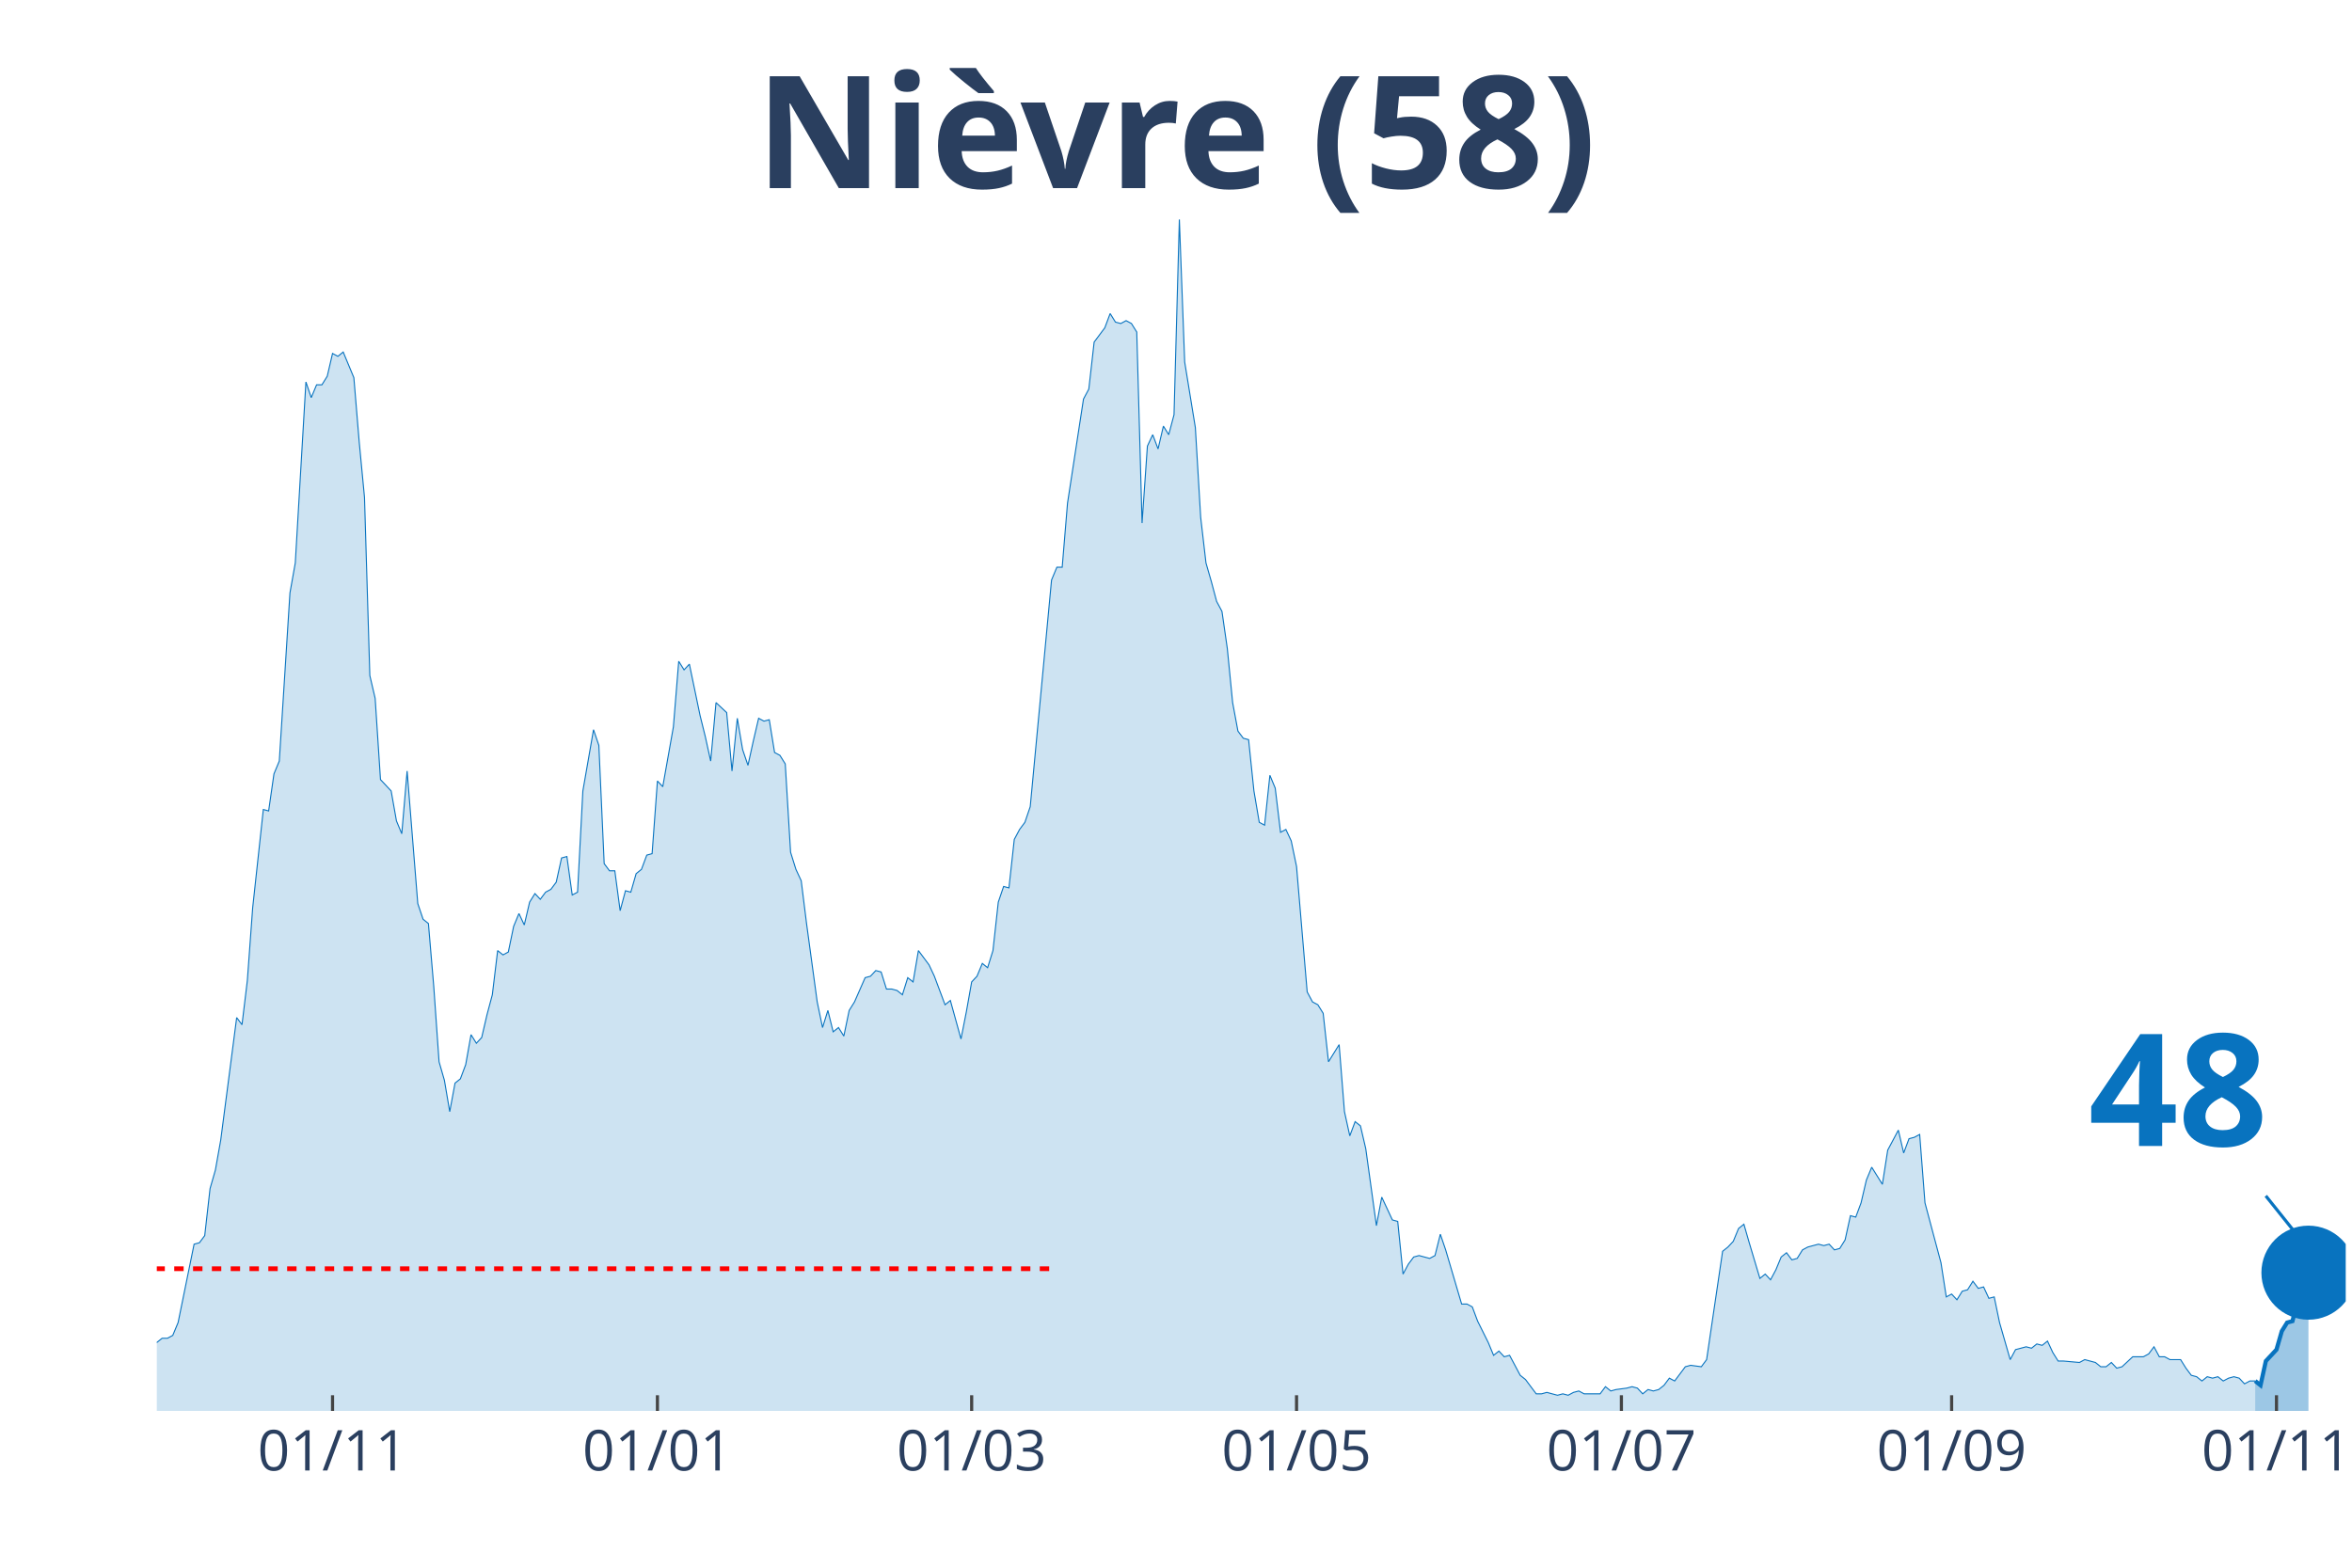
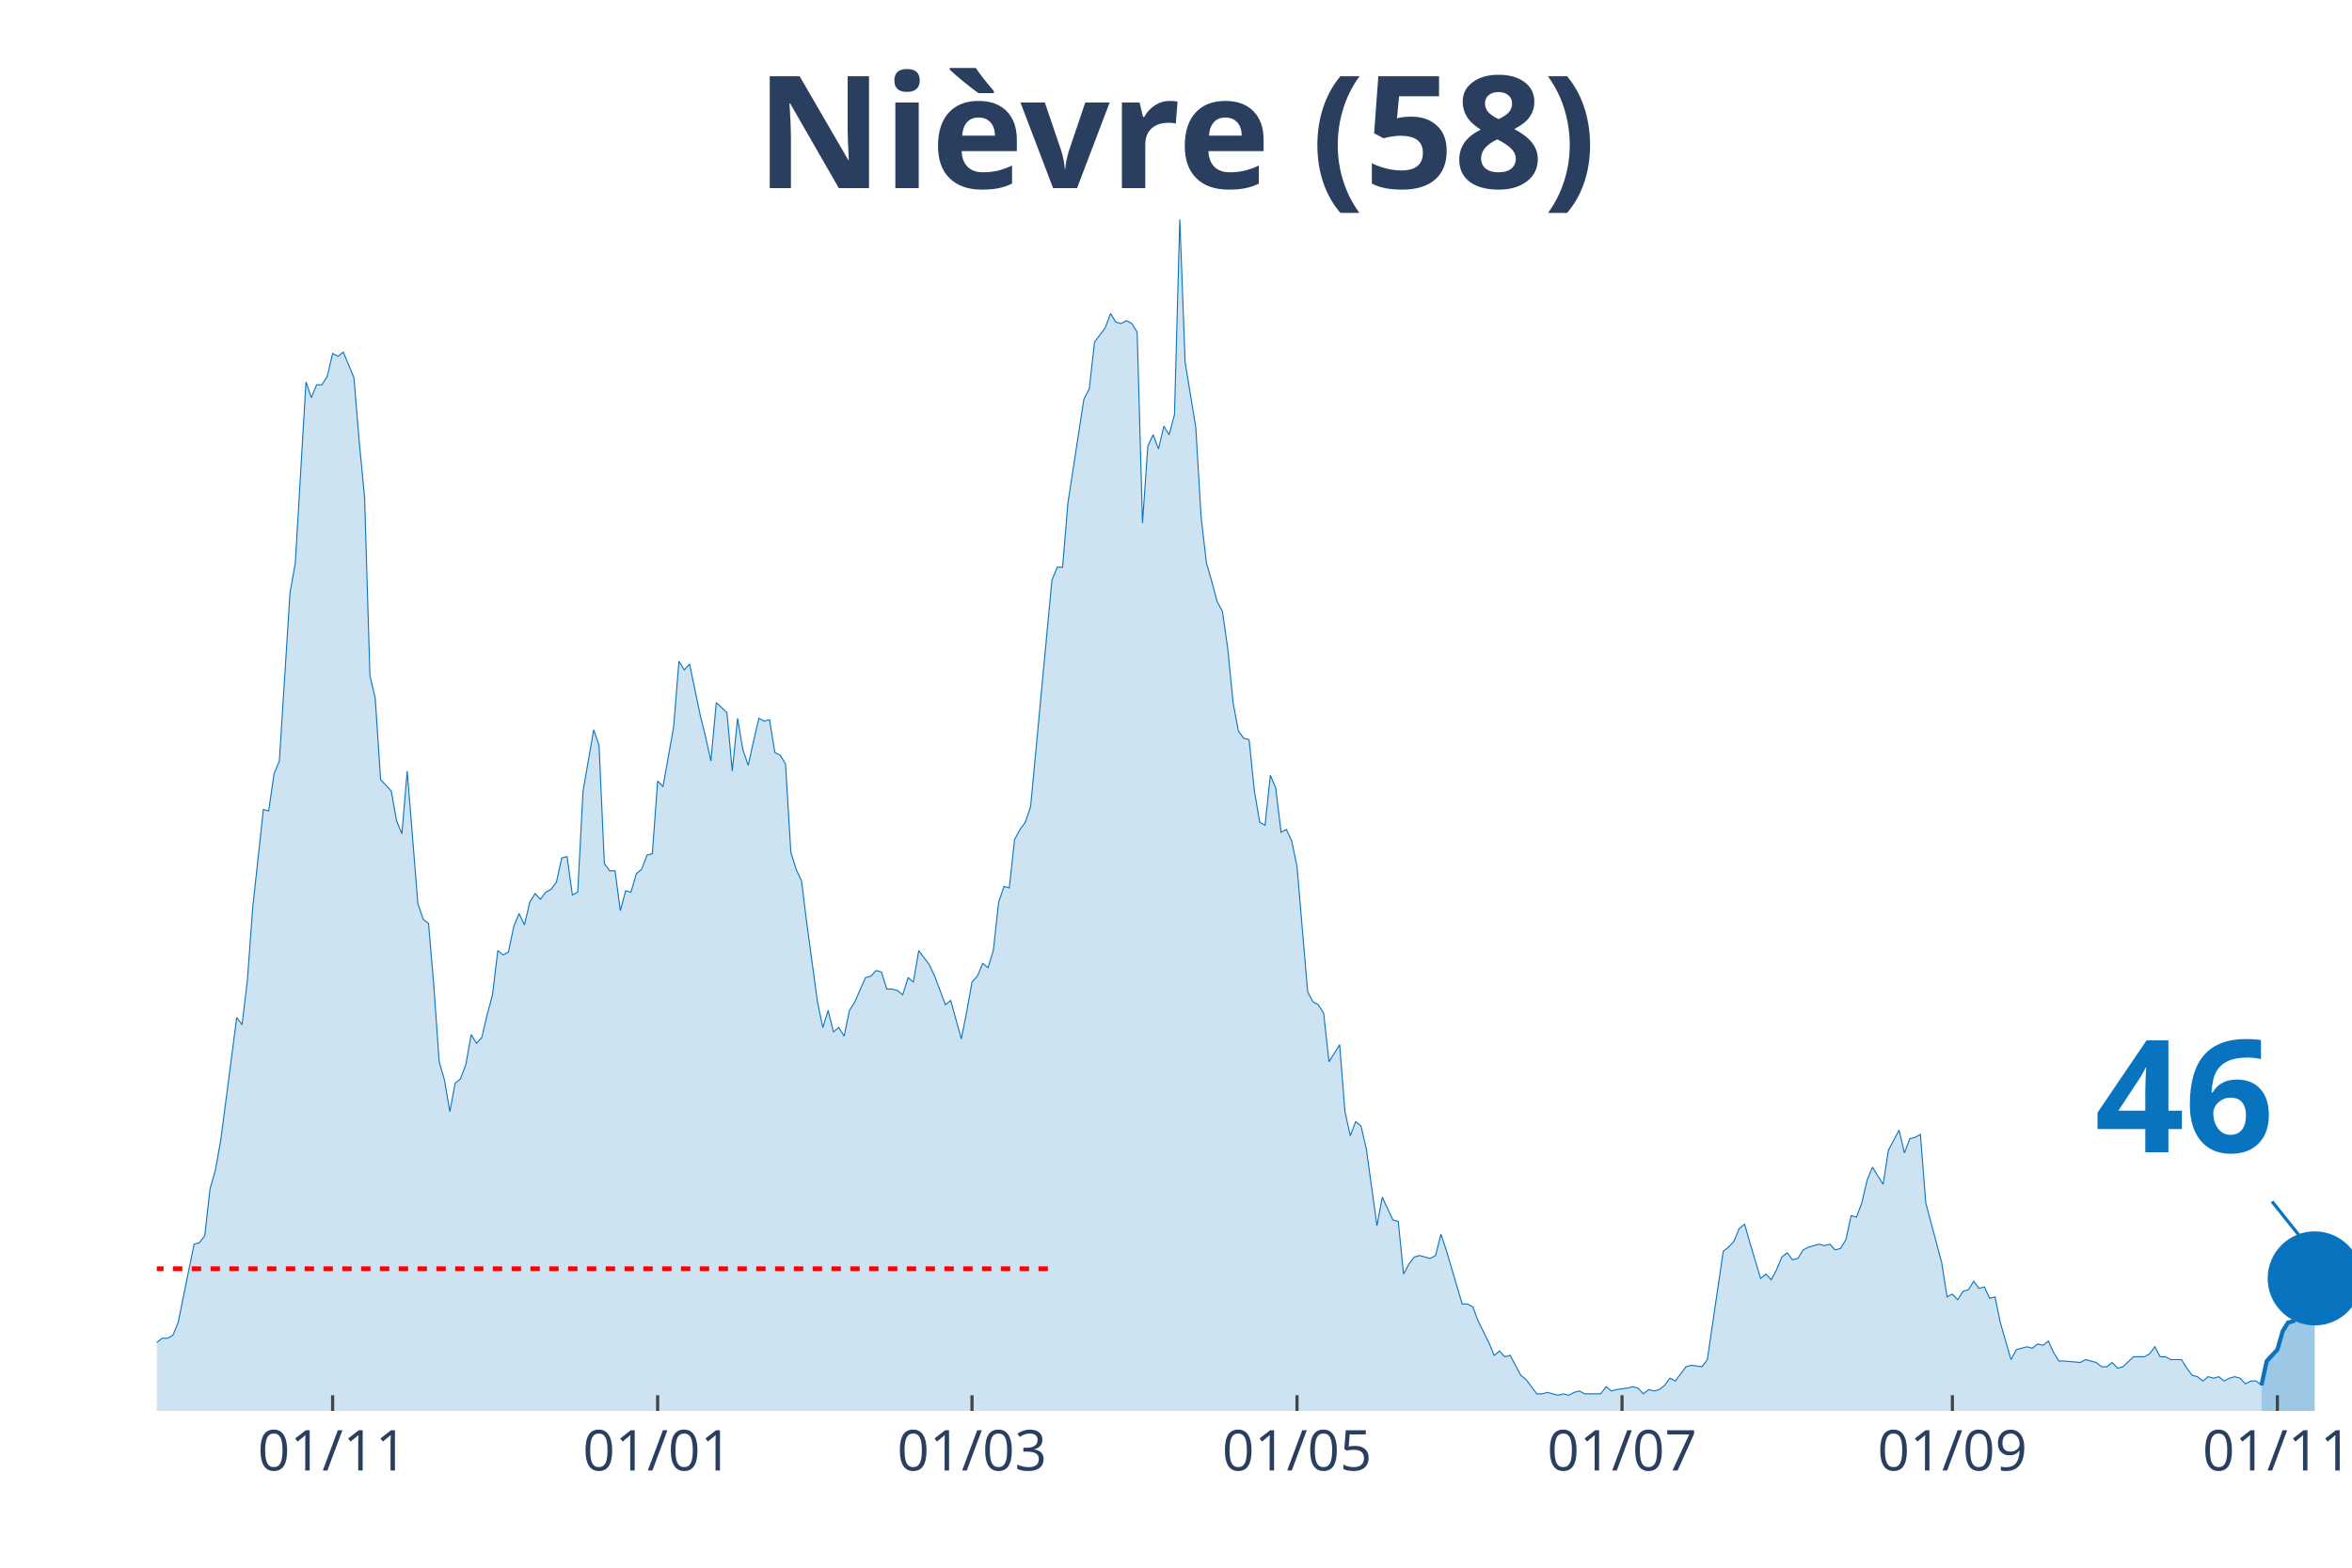
<svg xmlns="http://www.w3.org/2000/svg" class="main-svg" width="1125" height="750" style="" viewBox="0 0 750 500">
  <rect x="0" y="0" width="750" height="500" style="fill: rgb(0, 0, 0); fill-opacity: 0;" />
-   <defs id="defs-bf24ea">
+   <defs id="defs-b0c5c2">
    <g class="clips">
-       <clipPath id="clipbf24eaxyplot" class="plotclip">
-         <rect width="698" height="380" />
+       <clipPath id="clipb0c5c2xyplot" class="plotclip">
+         <rect width="700" height="380" />
      </clipPath>
-       <clipPath class="axesclip" id="clipbf24eax">
-         <rect x="50" y="0" width="698" height="500" />
+       <clipPath class="axesclip" id="clipb0c5c2x">
+         <rect x="50" y="0" width="700" height="500" />
      </clipPath>
-       <clipPath class="axesclip" id="clipbf24eay">
+       <clipPath class="axesclip" id="clipb0c5c2y">
        <rect x="0" y="70" width="750" height="380" />
      </clipPath>
-       <clipPath class="axesclip" id="clipbf24eaxy">
-         <rect x="50" y="70" width="698" height="380" />
+       <clipPath class="axesclip" id="clipb0c5c2xy">
+         <rect x="50" y="70" width="700" height="380" />
      </clipPath>
    </g>
    <g class="gradients" />
  </defs>
  <g class="bglayer">
-     <rect class="bg" x="50" y="70" width="698" height="380" style="fill: rgb(0, 0, 0); fill-opacity: 0; stroke-width: 0;" />
+     <rect class="bg" x="50" y="70" width="700" height="380" style="fill: rgb(0, 0, 0); fill-opacity: 0; stroke-width: 0;" />
  </g>
  <g class="layer-below">
    <g class="imagelayer" />
    <g class="shapelayer" />
  </g>
  <g class="cartesianlayer">
    <g class="subplot xy">
      <g class="layer-subplot">
        <g class="shapelayer" />
        <g class="imagelayer" />
      </g>
      <g class="gridlayer">
        <g class="x">
-           <path class="xgrid crisp" transform="translate(106.04,0)" d="M0,70v380" style="stroke: rgb(255, 255, 255); stroke-opacity: 1; stroke-width: 1px;" />
-           <path class="xgrid crisp" transform="translate(209.64,0)" d="M0,70v380" style="stroke: rgb(255, 255, 255); stroke-opacity: 1; stroke-width: 1px;" />
-           <path class="xgrid crisp" transform="translate(309.84,0)" d="M0,70v380" style="stroke: rgb(255, 255, 255); stroke-opacity: 1; stroke-width: 1px;" />
-           <path class="xgrid crisp" transform="translate(413.44,0)" d="M0,70v380" style="stroke: rgb(255, 255, 255); stroke-opacity: 1; stroke-width: 1px;" />
-           <path class="xgrid crisp" transform="translate(517.03,0)" d="M0,70v380" style="stroke: rgb(255, 255, 255); stroke-opacity: 1; stroke-width: 1px;" />
-           <path class="xgrid crisp" transform="translate(622.33,0)" d="M0,70v380" style="stroke: rgb(255, 255, 255); stroke-opacity: 1; stroke-width: 1px;" />
-           <path class="xgrid crisp" transform="translate(725.92,0)" d="M0,70v380" style="stroke: rgb(255, 255, 255); stroke-opacity: 1; stroke-width: 1px;" />
+           <path class="xgrid crisp" transform="translate(106.07,0)" d="M0,70v380" style="stroke: rgb(255, 255, 255); stroke-opacity: 1; stroke-width: 1px;" />
+           <path class="xgrid crisp" transform="translate(209.71,0)" d="M0,70v380" style="stroke: rgb(255, 255, 255); stroke-opacity: 1; stroke-width: 1px;" />
+           <path class="xgrid crisp" transform="translate(309.95,0)" d="M0,70v380" style="stroke: rgb(255, 255, 255); stroke-opacity: 1; stroke-width: 1px;" />
+           <path class="xgrid crisp" transform="translate(413.59,0)" d="M0,70v380" style="stroke: rgb(255, 255, 255); stroke-opacity: 1; stroke-width: 1px;" />
+           <path class="xgrid crisp" transform="translate(517.23,0)" d="M0,70v380" style="stroke: rgb(255, 255, 255); stroke-opacity: 1; stroke-width: 1px;" />
+           <path class="xgrid crisp" transform="translate(622.57,0)" d="M0,70v380" style="stroke: rgb(255, 255, 255); stroke-opacity: 1; stroke-width: 1px;" />
+           <path class="xgrid crisp" transform="translate(726.21,0)" d="M0,70v380" style="stroke: rgb(255, 255, 255); stroke-opacity: 1; stroke-width: 1px;" />
        </g>
        <g class="y" />
      </g>
      <g class="zerolinelayer" />
      <path class="xlines-below" />
      <path class="ylines-below" />
      <g class="overlines-below" />
      <g class="xaxislayer-below" />
      <g class="yaxislayer-below" />
      <g class="overaxes-below" />
-       <g class="plot" transform="translate(50, 70)" clip-path="url('#clipbf24eaxyplot')">
+       <g class="plot" transform="translate(50, 70)" clip-path="url('#clipb0c5c2xyplot')">
        <g class="scatterlayer mlayer">
-           <g class="trace scatter trace6a43df" style="stroke-miterlimit: 2;">
+           <g class="trace scatter traced08d77" style="stroke-miterlimit: 2;">
            <g class="fills">
              <g>
-                 <path class="js-fill" d="M669.13,380L-230.97,380L-230.97,365.91L-227.57,365L-225.87,378.18L-212.29,377.27L-210.59,377.27L-195.3,379.55L-193.61,378.64L-180.02,380L-178.32,379.55L-159.64,378.18L-157.94,374.55L-154.55,374.55L-152.85,371.36L-147.75,372.27L-146.05,375L-142.66,374.09L-140.96,377.27L-120.58,378.18L-118.88,379.09L-108.69,378.18L-106.99,378.18L-100.2,378.64L-98.5,378.18L-95.1,377.27L-93.41,376.36L-90.01,377.27L-88.31,375.45L-84.91,375.45L-83.22,375.91L-79.82,375.45L-78.12,374.09L-76.42,375L-74.73,374.09L-71.33,370.91L-69.63,371.82L-67.93,372.27L-66.23,369.09L-64.54,367.73L-62.84,368.64L-59.44,363.18L-57.74,360.45L-56.04,359.55L-54.35,360.91L-50.95,358.64L-49.25,354.55L-44.16,358.18L-42.46,355L-39.06,353.64L-37.36,356.82L-35.66,356.36L-33.97,347.73L-32.27,347.27L-30.57,344.55L-28.87,342.27L-27.17,325.91L-25.47,321.36L-23.78,320.45L-22.08,327.27L-20.38,328.18L-18.68,326.82L-16.98,328.64L-15.28,339.55L-13.59,344.09L-11.89,343.18L-10.19,345.45L-8.49,345L-6.79,350.45L-5.09,350.45L-3.4,354.09L-1.7,355.45L0,358.18L1.7,356.82L3.4,356.82L5.09,355.91L6.79,351.82L11.89,326.82L13.59,326.36L15.28,324.09L16.98,309.09L18.68,303.18L20.38,293.64L25.47,254.55L27.17,256.82L28.87,242.73L30.57,219.55L33.97,188.18L35.66,188.64L37.36,176.82L39.06,172.73L42.46,119.09L44.16,109.55L47.55,51.82L49.25,56.82L50.95,52.73L52.65,52.73L54.35,50L56.04,42.73L57.74,43.64L59.44,42.27L62.84,50.45L64.54,70.91L66.23,88.64L67.93,145.45L69.63,152.73L71.33,178.64L74.73,182.27L76.42,191.82L78.12,195.91L79.82,175.91L83.22,218.18L84.91,223.18L86.61,224.55L88.31,244.55L90.01,268.64L91.71,274.55L93.41,284.55L95.1,275.45L96.8,274.09L98.5,269.55L100.2,260L101.9,262.73L103.6,260.91L105.29,253.64L106.99,247.27L108.69,233.18L110.39,234.55L112.09,233.64L113.79,225.45L115.48,221.36L117.18,225L118.88,217.73L120.58,215L122.28,216.82L123.98,214.55L125.67,213.64L127.37,211.36L129.07,203.64L130.77,203.18L132.47,215.45L134.17,214.55L135.86,182.27L139.26,162.73L140.96,167.73L142.66,205.45L144.36,207.73L146.05,207.73L147.75,220.45L149.45,214.09L151.15,214.55L152.85,208.64L154.55,207.27L156.24,202.73L157.94,202.27L159.64,179.09L161.34,180.91L164.73,161.82L166.43,140.91L168.13,143.64L169.83,141.82L173.23,158.18L174.92,165L176.62,172.73L178.32,154.09L181.72,157.27L183.42,175.91L185.11,159.09L186.81,169.09L188.51,174.09L190.21,166.36L191.91,159.09L193.61,160L195.3,159.55L197,170L198.7,170.91L200.4,173.64L202.1,201.82L203.8,207.27L205.49,210.91L207.19,224.55L210.59,249.55L212.29,257.73L213.99,252.27L215.68,259.09L217.38,257.73L219.08,260.45L220.78,252.27L222.48,249.55L225.87,241.82L227.57,241.36L229.27,239.55L230.97,240L232.67,245.45L234.36,245.45L236.06,245.91L237.76,247.27L239.46,241.82L241.16,243.18L242.86,233.18L244.55,235.45L246.25,237.73L247.95,241.36L251.35,250.45L253.05,249.09L256.44,261.36L258.14,252.73L259.84,243.18L261.54,241.36L263.24,237.27L264.93,238.64L266.63,233.18L268.33,217.73L270.03,212.73L271.73,213.18L273.43,197.73L275.12,194.55L276.82,192.27L278.52,187.27L285.31,115L287.01,110.91L288.71,110.91L290.41,90.45L295.5,57.27L297.2,54.09L298.9,39.09L300.6,36.82L302.3,34.55L304,30L305.69,32.73L307.39,33.18L309.09,32.27L310.79,33.18L312.49,35.91L314.18,96.82L315.88,72.27L317.58,68.64L319.28,73.18L320.98,65.91L322.68,68.64L324.37,62.27L326.07,0L327.77,45.45L331.17,66.36L332.87,95L334.56,109.55L336.26,115.45L337.96,121.82L339.66,125L341.36,136.82L343.06,154.09L344.75,163.18L346.45,165.45L348.15,165.91L349.85,182.27L351.55,192.27L353.25,193.18L354.94,177.27L356.64,181.36L358.34,195.45L360.04,194.55L361.74,198.18L363.44,206.36L366.83,246.36L368.53,249.55L370.23,250.45L371.93,253.18L373.63,268.64L375.32,265.91L377.02,263.18L378.72,284.55L380.42,292.27L382.12,287.73L383.82,289.09L385.51,296.36L388.91,320.91L390.61,311.82L394,319.09L395.7,319.55L397.4,336.36L399.1,333.18L400.8,330.91L402.5,330.45L405.89,331.36L407.59,330.45L409.29,323.64L410.99,328.64L416.08,345.91L417.78,345.91L419.48,346.82L421.18,351.36L424.57,358.18L426.27,362.27L427.97,360.91L429.67,362.73L431.37,362.27L433.07,365.45L434.76,368.64L436.46,370L439.86,374.55L441.56,374.55L443.26,374.09L444.95,374.55L446.65,375L448.35,374.55L450.05,375L451.75,374.09L453.45,373.64L455.14,374.55L460.24,374.55L461.94,372.27L463.64,373.64L465.33,373.18L468.73,372.73L470.43,372.27L472.13,372.73L473.82,374.55L475.52,373.18L477.22,373.64L478.92,373.18L480.62,371.82L482.32,369.55L484.01,370.45L487.41,365.91L489.11,365.45L492.51,365.91L494.2,363.64L499.3,329.09L501,327.73L502.7,325.91L504.39,321.82L506.09,320.45L507.79,326.36L511.19,337.73L512.89,336.36L514.58,338.18L516.28,335L517.98,330.91L519.68,329.55L521.38,331.82L523.08,331.36L524.77,328.64L526.47,327.73L529.87,326.82L531.57,327.27L533.27,326.82L534.96,328.64L536.66,328.18L538.36,325.45L540.06,317.73L541.76,318.18L543.45,313.64L545.15,306.36L546.85,302.27L548.55,305L550.25,307.73L551.95,296.82L555.34,290.45L557.04,297.73L558.74,293.18L560.44,292.73L562.14,291.82L563.83,313.64L568.93,332.73L570.63,343.64L572.33,342.73L574.02,344.55L575.72,341.82L577.42,341.36L579.12,338.64L580.82,340.91L582.52,340.45L584.21,344.09L585.91,343.64L587.61,351.82L591.01,363.64L592.71,360.45L596.1,359.55L597.8,360L599.5,358.64L601.2,359.09L602.9,357.73L604.59,361.36L606.29,364.09L607.99,364.09L613.09,364.55L614.78,363.64L618.18,364.55L619.88,365.91L621.58,365.91L623.27,364.55L624.97,366.36L626.67,365.91L630.07,362.73L631.77,362.73L633.46,362.73L635.16,361.82L636.86,359.55L638.56,362.73L640.26,362.73L641.96,363.64L645.35,363.64L647.05,366.36L648.75,368.64L650.45,369.09L652.15,370.45L653.84,369.09L655.54,369.55L657.24,369.09L658.94,370.45L660.64,369.55L662.34,369.09L664.03,369.55L665.73,371.36L667.43,370.45L669.13,370.45" style="fill: rgb(8, 115, 191); fill-opacity: 0.2; stroke-width: 0;" />
+                 <path class="js-fill" d="M671.12,380L-231.07,380L-231.07,365.91L-227.67,365L-225.97,378.18L-212.38,377.27L-210.68,377.27L-195.39,379.55L-193.69,378.64L-180.1,380L-178.4,379.55L-159.71,378.18L-158.01,374.55L-154.61,374.55L-152.91,371.36L-147.82,372.27L-146.12,375L-142.72,374.09L-141.02,377.27L-120.63,378.18L-118.93,379.09L-108.74,378.18L-107.04,378.18L-100.24,378.64L-98.54,378.18L-95.15,377.27L-93.45,376.36L-90.05,377.27L-88.35,375.45L-84.95,375.45L-83.25,375.91L-79.85,375.45L-78.16,374.09L-76.46,375L-74.76,374.09L-71.36,370.91L-69.66,371.82L-67.96,372.27L-66.26,369.09L-64.56,367.73L-62.86,368.64L-59.47,363.18L-57.77,360.45L-56.07,359.55L-54.37,360.91L-50.97,358.64L-49.27,354.55L-44.17,358.18L-42.48,355L-39.08,353.64L-37.38,356.82L-35.68,356.36L-33.98,347.73L-32.28,347.27L-30.58,344.55L-28.88,342.27L-27.18,325.91L-25.49,321.36L-23.79,320.45L-22.09,327.27L-20.39,328.18L-18.69,326.82L-16.99,328.64L-15.29,339.55L-13.59,344.09L-11.89,343.18L-10.19,345.45L-8.5,345L-6.8,350.45L-5.1,350.45L-3.4,354.09L-1.7,355.45L0,358.18L1.7,356.82L3.4,356.82L5.1,355.91L6.8,351.82L11.89,326.82L13.59,326.36L15.29,324.09L16.99,309.09L18.69,303.18L20.39,293.64L25.49,254.55L27.18,256.82L28.88,242.73L30.58,219.55L33.98,188.18L35.68,188.64L37.38,176.82L39.08,172.73L42.48,119.09L44.17,109.55L47.57,51.82L49.27,56.82L50.97,52.73L52.67,52.73L54.37,50L56.07,42.73L57.77,43.64L59.47,42.27L62.86,50.45L64.56,70.91L66.26,88.64L67.96,145.45L69.66,152.73L71.36,178.64L74.76,182.27L76.46,191.82L78.16,195.91L79.85,175.91L83.25,218.18L84.95,223.18L86.65,224.55L88.35,244.55L90.05,268.64L91.75,274.55L93.45,284.55L95.15,275.45L96.84,274.09L98.54,269.55L100.24,260L101.94,262.73L103.64,260.91L105.34,253.64L107.04,247.27L108.74,233.18L110.44,234.55L112.14,233.64L113.83,225.45L115.53,221.36L117.23,225L118.93,217.73L120.63,215L122.33,216.82L124.03,214.55L125.73,213.64L127.43,211.36L129.13,203.64L130.83,203.18L132.52,215.45L134.22,214.55L135.92,182.27L139.32,162.73L141.02,167.73L142.72,205.45L144.42,207.73L146.12,207.73L147.82,220.45L149.51,214.09L151.21,214.55L152.91,208.64L154.61,207.27L156.31,202.73L158.01,202.27L159.71,179.09L161.41,180.91L164.81,161.82L166.5,140.91L168.2,143.64L169.9,141.82L173.3,158.18L175,165L176.7,172.73L178.4,154.09L181.8,157.27L183.5,175.91L185.19,159.09L186.89,169.09L188.59,174.09L190.29,166.36L191.99,159.09L193.69,160L195.39,159.55L197.09,170L198.79,170.91L200.49,173.64L202.18,201.82L203.88,207.27L205.58,210.91L207.28,224.55L210.68,249.55L212.38,257.73L214.08,252.27L215.78,259.09L217.48,257.73L219.17,260.45L220.87,252.27L222.57,249.55L225.97,241.82L227.67,241.36L229.37,239.55L231.07,240L232.77,245.45L234.47,245.45L236.17,245.91L237.86,247.27L239.56,241.82L241.26,243.18L242.96,233.18L244.66,235.45L246.36,237.73L248.06,241.36L251.46,250.45L253.16,249.09L256.55,261.36L258.25,252.73L259.95,243.18L261.65,241.36L263.35,237.27L265.05,238.64L266.75,233.18L268.45,217.73L270.15,212.73L271.84,213.18L273.54,197.73L275.24,194.55L276.94,192.27L278.64,187.27L285.44,115L287.14,110.91L288.83,110.91L290.53,90.45L295.63,57.27L297.33,54.09L299.03,39.09L300.73,36.82L302.43,34.55L304.13,30L305.83,32.73L307.52,33.18L309.22,32.27L310.92,33.18L312.62,35.91L314.32,96.82L316.02,72.27L317.72,68.64L319.42,73.18L321.12,65.91L322.82,68.64L324.51,62.27L326.21,0L327.91,45.45L331.31,66.36L333.01,95L334.71,109.55L336.41,115.45L338.11,121.82L339.81,125L341.5,136.82L343.2,154.09L344.9,163.18L346.6,165.45L348.3,165.91L350,182.27L351.7,192.27L353.4,193.18L355.1,177.27L356.8,181.36L358.5,195.45L360.19,194.55L361.89,198.18L363.59,206.36L366.99,246.36L368.69,249.55L370.39,250.45L372.09,253.18L373.79,268.64L375.49,265.91L377.18,263.18L378.88,284.55L380.58,292.27L382.28,287.73L383.98,289.09L385.68,296.36L389.08,320.91L390.78,311.82L394.17,319.09L395.87,319.55L397.57,336.36L399.27,333.18L400.97,330.91L402.67,330.45L406.07,331.36L407.77,330.45L409.47,323.64L411.17,328.64L416.26,345.91L417.96,345.91L419.66,346.82L421.36,351.36L424.76,358.18L426.46,362.27L428.16,360.91L429.85,362.73L431.55,362.27L433.25,365.45L434.95,368.64L436.65,370L440.05,374.55L441.75,374.55L443.45,374.09L445.15,374.55L446.84,375L448.54,374.55L450.24,375L451.94,374.09L453.64,373.64L455.34,374.55L460.44,374.55L462.14,372.27L463.83,373.64L465.53,373.18L468.93,372.73L470.63,372.27L472.33,372.73L474.03,374.55L475.73,373.18L477.43,373.64L479.13,373.18L480.83,371.82L482.52,369.55L484.22,370.45L487.62,365.91L489.32,365.45L492.72,365.91L494.42,363.64L499.51,329.09L501.21,327.73L502.91,325.91L504.61,321.82L506.31,320.45L508.01,326.36L511.41,337.73L513.11,336.36L514.81,338.18L516.5,335L518.2,330.91L519.9,329.55L521.6,331.82L523.3,331.36L525,328.64L526.7,327.73L530.1,326.82L531.8,327.27L533.5,326.82L535.19,328.64L536.89,328.18L538.59,325.45L540.29,317.73L541.99,318.18L543.69,313.64L545.39,306.36L547.09,302.27L548.79,305L550.49,307.73L552.18,296.82L555.58,290.45L557.28,297.73L558.98,293.18L560.68,292.73L562.38,291.82L564.08,313.64L569.17,332.73L570.87,343.64L572.57,342.73L574.27,344.55L575.97,341.82L577.67,341.36L579.37,338.64L581.07,340.91L582.77,340.45L584.47,344.09L586.17,343.64L587.86,351.82L591.26,363.64L592.96,360.45L596.36,359.55L598.06,360L599.76,358.64L601.46,359.09L603.16,357.73L604.85,361.36L606.55,364.09L608.25,364.09L613.35,364.55L615.05,363.64L618.45,364.55L620.15,365.91L621.84,365.91L623.54,364.55L625.24,366.36L626.94,365.91L630.34,362.73L632.04,362.73L633.74,362.73L635.44,361.82L637.14,359.55L638.83,362.73L640.53,362.73L642.23,363.64L645.63,363.64L647.33,366.36L649.03,368.64L650.73,369.09L652.43,370.45L654.13,369.09L655.83,369.55L657.52,369.09L659.22,370.45L660.92,369.55L662.62,369.09L664.32,369.55L666.02,371.36L667.72,370.45L669.42,370.45L671.12,371.82" style="fill: rgb(8, 115, 191); fill-opacity: 0.2; stroke-width: 0;" />
              </g>
            </g>
            <g class="errorbars" />
            <g class="lines">
-               <path class="js-line" d="M-230.97,365.91L-227.57,365L-225.87,378.18L-212.29,377.27L-210.59,377.27L-195.3,379.55L-193.61,378.64L-180.02,380L-178.32,379.55L-159.64,378.18L-157.94,374.55L-154.55,374.55L-152.85,371.36L-147.75,372.27L-146.05,375L-142.66,374.09L-140.96,377.27L-120.58,378.18L-118.88,379.09L-108.69,378.18L-106.99,378.18L-100.2,378.64L-98.5,378.18L-95.1,377.27L-93.41,376.36L-90.01,377.27L-88.31,375.45L-84.91,375.45L-83.22,375.91L-79.82,375.45L-78.12,374.09L-76.42,375L-74.73,374.09L-71.33,370.91L-69.63,371.82L-67.93,372.27L-66.23,369.09L-64.54,367.73L-62.84,368.64L-59.44,363.18L-57.74,360.45L-56.04,359.55L-54.35,360.91L-50.95,358.64L-49.25,354.55L-44.16,358.18L-42.46,355L-39.06,353.64L-37.36,356.82L-35.66,356.36L-33.97,347.73L-32.27,347.27L-30.57,344.55L-28.87,342.27L-27.17,325.91L-25.47,321.36L-23.78,320.45L-22.08,327.27L-20.38,328.18L-18.68,326.82L-16.98,328.64L-15.28,339.55L-13.59,344.09L-11.89,343.18L-10.19,345.45L-8.49,345L-6.79,350.45L-5.09,350.45L-3.4,354.09L-1.7,355.45L0,358.18L1.7,356.82L3.4,356.82L5.09,355.91L6.79,351.82L11.89,326.82L13.59,326.36L15.28,324.09L16.98,309.09L18.68,303.18L20.38,293.64L25.47,254.55L27.17,256.82L28.87,242.73L30.57,219.55L33.97,188.18L35.66,188.64L37.36,176.82L39.06,172.73L42.46,119.09L44.16,109.55L47.55,51.82L49.25,56.82L50.95,52.73L52.65,52.73L54.35,50L56.04,42.73L57.74,43.64L59.44,42.27L62.84,50.45L64.54,70.91L66.23,88.64L67.93,145.45L69.63,152.73L71.33,178.64L74.73,182.27L76.42,191.82L78.12,195.91L79.82,175.91L83.22,218.18L84.91,223.18L86.61,224.55L88.31,244.55L90.01,268.64L91.71,274.55L93.41,284.55L95.1,275.45L96.8,274.09L98.5,269.55L100.2,260L101.9,262.73L103.6,260.91L105.29,253.64L106.99,247.27L108.69,233.18L110.39,234.55L112.09,233.64L113.79,225.45L115.48,221.36L117.18,225L118.88,217.73L120.58,215L122.28,216.82L123.98,214.55L125.67,213.64L127.37,211.36L129.07,203.64L130.77,203.18L132.47,215.45L134.17,214.55L135.86,182.27L139.26,162.73L140.96,167.73L142.66,205.45L144.36,207.73L146.05,207.73L147.75,220.45L149.45,214.09L151.15,214.55L152.85,208.64L154.55,207.27L156.24,202.73L157.94,202.27L159.64,179.09L161.34,180.91L164.73,161.82L166.43,140.91L168.13,143.64L169.83,141.82L173.23,158.18L174.92,165L176.62,172.73L178.32,154.09L181.72,157.27L183.42,175.91L185.11,159.09L186.81,169.09L188.51,174.09L190.21,166.36L191.91,159.09L193.61,160L195.3,159.55L197,170L198.7,170.91L200.4,173.64L202.1,201.82L203.8,207.27L205.49,210.91L207.19,224.55L210.59,249.55L212.29,257.73L213.99,252.27L215.68,259.09L217.38,257.73L219.08,260.45L220.78,252.27L222.48,249.55L225.87,241.82L227.57,241.36L229.27,239.55L230.97,240L232.67,245.45L234.36,245.45L236.06,245.91L237.76,247.27L239.46,241.82L241.16,243.18L242.86,233.18L244.55,235.45L246.25,237.73L247.95,241.36L251.35,250.45L253.05,249.09L256.44,261.36L258.14,252.73L259.84,243.18L261.54,241.36L263.24,237.27L264.93,238.64L266.63,233.18L268.33,217.73L270.03,212.73L271.73,213.18L273.43,197.73L275.12,194.55L276.82,192.27L278.52,187.27L285.31,115L287.01,110.91L288.71,110.91L290.41,90.45L295.5,57.27L297.2,54.09L298.9,39.09L300.6,36.82L302.3,34.55L304,30L305.69,32.73L307.39,33.18L309.09,32.27L310.79,33.18L312.49,35.91L314.18,96.82L315.88,72.27L317.58,68.64L319.28,73.18L320.98,65.91L322.68,68.64L324.37,62.27L326.07,0L327.77,45.45L331.17,66.36L332.87,95L334.56,109.55L336.26,115.45L337.96,121.82L339.66,125L341.36,136.82L343.06,154.09L344.75,163.18L346.45,165.45L348.15,165.91L349.85,182.27L351.55,192.27L353.25,193.18L354.94,177.27L356.64,181.36L358.34,195.45L360.04,194.55L361.74,198.18L363.44,206.36L366.83,246.36L368.53,249.55L370.23,250.45L371.93,253.18L373.63,268.64L375.32,265.91L377.02,263.18L378.72,284.55L380.42,292.27L382.12,287.73L383.82,289.09L385.51,296.36L388.91,320.91L390.61,311.82L394,319.09L395.7,319.55L397.4,336.36L399.1,333.18L400.8,330.91L402.5,330.45L405.89,331.36L407.59,330.45L409.29,323.64L410.99,328.64L416.08,345.91L417.78,345.91L419.48,346.82L421.18,351.36L424.57,358.18L426.27,362.27L427.97,360.91L429.67,362.73L431.37,362.27L433.07,365.45L434.76,368.64L436.46,370L439.86,374.55L441.56,374.55L443.26,374.09L444.95,374.55L446.65,375L448.35,374.55L450.05,375L451.75,374.09L453.45,373.64L455.14,374.55L460.24,374.55L461.94,372.27L463.64,373.64L465.33,373.18L468.73,372.73L470.43,372.27L472.13,372.73L473.82,374.55L475.52,373.18L477.22,373.64L478.92,373.18L480.62,371.82L482.32,369.55L484.01,370.45L487.41,365.91L489.11,365.45L492.51,365.91L494.2,363.64L499.3,329.09L501,327.73L502.7,325.91L504.39,321.82L506.09,320.45L507.79,326.36L511.19,337.73L512.89,336.36L514.58,338.18L516.28,335L517.98,330.91L519.68,329.55L521.38,331.82L523.08,331.36L524.77,328.64L526.47,327.73L529.87,326.82L531.57,327.27L533.27,326.82L534.96,328.64L536.66,328.18L538.36,325.45L540.06,317.73L541.76,318.18L543.45,313.64L545.15,306.36L546.85,302.27L548.55,305L550.25,307.73L551.95,296.82L555.34,290.45L557.04,297.73L558.74,293.18L560.44,292.73L562.14,291.82L563.83,313.64L568.93,332.73L570.63,343.64L572.33,342.73L574.02,344.55L575.72,341.82L577.42,341.36L579.12,338.64L580.82,340.91L582.52,340.45L584.21,344.09L585.91,343.64L587.61,351.82L591.01,363.64L592.71,360.45L596.1,359.55L597.8,360L599.5,358.64L601.2,359.09L602.9,357.73L604.59,361.36L606.29,364.09L607.99,364.09L613.09,364.55L614.78,363.64L618.18,364.55L619.88,365.91L621.58,365.91L623.27,364.55L624.97,366.36L626.67,365.91L630.07,362.73L631.77,362.73L633.46,362.73L635.16,361.82L636.86,359.55L638.56,362.73L640.26,362.73L641.96,363.64L645.35,363.64L647.05,366.36L648.75,368.64L650.45,369.09L652.15,370.45L653.84,369.09L655.54,369.55L657.24,369.09L658.94,370.45L660.64,369.55L662.34,369.09L664.03,369.55L665.73,371.36L667.43,370.45L669.13,370.45" style="vector-effect: non-scaling-stroke; fill: none; stroke: rgb(8, 115, 191); stroke-opacity: 1; stroke-width: 0.5px; opacity: 1;" />
+               <path class="js-line" d="M-231.07,365.91L-227.67,365L-225.97,378.18L-212.38,377.27L-210.68,377.27L-195.39,379.55L-193.69,378.64L-180.1,380L-178.4,379.55L-159.71,378.18L-158.01,374.55L-154.61,374.55L-152.91,371.36L-147.82,372.27L-146.12,375L-142.72,374.09L-141.02,377.27L-120.63,378.18L-118.93,379.09L-108.74,378.18L-107.04,378.18L-100.24,378.64L-98.54,378.18L-95.15,377.27L-93.45,376.36L-90.05,377.27L-88.35,375.45L-84.95,375.45L-83.25,375.91L-79.85,375.45L-78.16,374.09L-76.46,375L-74.76,374.09L-71.36,370.91L-69.66,371.82L-67.96,372.27L-66.26,369.09L-64.56,367.73L-62.86,368.64L-59.47,363.18L-57.77,360.45L-56.07,359.55L-54.37,360.91L-50.97,358.64L-49.27,354.55L-44.17,358.18L-42.48,355L-39.08,353.64L-37.38,356.82L-35.68,356.36L-33.98,347.73L-32.28,347.27L-30.58,344.55L-28.88,342.27L-27.18,325.91L-25.49,321.36L-23.79,320.45L-22.09,327.27L-20.39,328.18L-18.69,326.82L-16.99,328.64L-15.29,339.55L-13.59,344.09L-11.89,343.18L-10.19,345.45L-8.5,345L-6.8,350.45L-5.1,350.45L-3.4,354.09L-1.7,355.45L0,358.18L1.7,356.82L3.4,356.82L5.1,355.91L6.8,351.82L11.89,326.82L13.59,326.36L15.29,324.09L16.99,309.09L18.69,303.18L20.39,293.64L25.49,254.55L27.18,256.82L28.88,242.73L30.58,219.55L33.98,188.18L35.68,188.64L37.38,176.82L39.08,172.73L42.48,119.09L44.17,109.55L47.57,51.82L49.27,56.82L50.97,52.73L52.67,52.73L54.37,50L56.07,42.73L57.77,43.64L59.47,42.27L62.86,50.45L64.56,70.91L66.26,88.64L67.96,145.45L69.66,152.73L71.36,178.64L74.76,182.27L76.46,191.82L78.16,195.91L79.85,175.91L83.25,218.18L84.95,223.18L86.65,224.55L88.35,244.55L90.05,268.64L91.75,274.55L93.45,284.55L95.15,275.45L96.84,274.09L98.54,269.55L100.24,260L101.94,262.73L103.64,260.91L105.34,253.64L107.04,247.27L108.74,233.18L110.44,234.55L112.14,233.64L113.83,225.45L115.53,221.36L117.23,225L118.93,217.73L120.63,215L122.33,216.82L124.03,214.55L125.73,213.64L127.43,211.36L129.13,203.64L130.83,203.18L132.52,215.45L134.22,214.55L135.92,182.27L139.32,162.73L141.02,167.73L142.72,205.45L144.42,207.73L146.12,207.73L147.82,220.45L149.51,214.09L151.21,214.55L152.91,208.64L154.61,207.27L156.31,202.73L158.01,202.27L159.71,179.09L161.41,180.91L164.81,161.82L166.5,140.91L168.2,143.64L169.9,141.82L173.3,158.18L175,165L176.7,172.73L178.4,154.09L181.8,157.27L183.5,175.91L185.19,159.09L186.89,169.09L188.59,174.09L190.29,166.36L191.99,159.09L193.69,160L195.39,159.55L197.09,170L198.79,170.91L200.49,173.64L202.18,201.82L203.88,207.27L205.58,210.91L207.28,224.55L210.68,249.55L212.38,257.73L214.08,252.27L215.78,259.09L217.48,257.73L219.17,260.45L220.87,252.27L222.57,249.55L225.97,241.82L227.67,241.36L229.37,239.55L231.07,240L232.77,245.45L234.47,245.45L236.17,245.91L237.86,247.27L239.56,241.82L241.26,243.18L242.96,233.18L244.66,235.45L246.36,237.73L248.06,241.36L251.46,250.45L253.16,249.09L256.55,261.36L258.25,252.73L259.95,243.18L261.65,241.36L263.35,237.27L265.05,238.64L266.75,233.18L268.45,217.73L270.15,212.73L271.84,213.18L273.54,197.73L275.24,194.55L276.94,192.27L278.64,187.27L285.44,115L287.14,110.91L288.83,110.91L290.53,90.45L295.63,57.27L297.33,54.09L299.03,39.09L300.73,36.82L302.43,34.55L304.13,30L305.83,32.73L307.52,33.18L309.22,32.27L310.92,33.18L312.62,35.91L314.32,96.82L316.02,72.27L317.72,68.64L319.42,73.18L321.12,65.91L322.82,68.64L324.51,62.27L326.21,0L327.91,45.45L331.31,66.36L333.01,95L334.71,109.55L336.41,115.45L338.11,121.82L339.81,125L341.5,136.82L343.2,154.09L344.9,163.18L346.6,165.45L348.3,165.91L350,182.27L351.7,192.27L353.4,193.18L355.1,177.27L356.8,181.36L358.5,195.45L360.19,194.55L361.89,198.18L363.59,206.36L366.99,246.36L368.69,249.55L370.39,250.45L372.09,253.18L373.79,268.64L375.49,265.91L377.18,263.18L378.88,284.55L380.58,292.27L382.28,287.73L383.98,289.09L385.68,296.36L389.08,320.91L390.78,311.82L394.17,319.09L395.87,319.55L397.57,336.36L399.27,333.18L400.97,330.91L402.67,330.45L406.07,331.36L407.77,330.45L409.47,323.64L411.17,328.64L416.26,345.91L417.96,345.91L419.66,346.82L421.36,351.36L424.76,358.18L426.46,362.27L428.16,360.91L429.85,362.73L431.55,362.27L433.25,365.45L434.95,368.64L436.65,370L440.05,374.55L441.75,374.55L443.45,374.09L445.15,374.55L446.84,375L448.54,374.55L450.24,375L451.94,374.09L453.64,373.64L455.34,374.55L460.44,374.55L462.14,372.27L463.83,373.64L465.53,373.18L468.93,372.73L470.63,372.27L472.33,372.73L474.03,374.55L475.73,373.18L477.43,373.64L479.13,373.18L480.83,371.82L482.52,369.55L484.22,370.45L487.62,365.91L489.32,365.45L492.72,365.91L494.42,363.64L499.51,329.09L501.21,327.73L502.91,325.91L504.61,321.82L506.31,320.45L508.01,326.36L511.41,337.73L513.11,336.36L514.81,338.18L516.5,335L518.2,330.91L519.9,329.55L521.6,331.82L523.3,331.36L525,328.64L526.7,327.73L530.1,326.82L531.8,327.27L533.5,326.82L535.19,328.64L536.89,328.18L538.59,325.45L540.29,317.73L541.99,318.18L543.69,313.64L545.39,306.36L547.09,302.27L548.79,305L550.49,307.73L552.18,296.82L555.58,290.45L557.28,297.73L558.98,293.18L560.68,292.73L562.38,291.82L564.08,313.64L569.17,332.73L570.87,343.64L572.57,342.73L574.27,344.55L575.97,341.82L577.67,341.36L579.37,338.64L581.07,340.91L582.77,340.45L584.47,344.09L586.17,343.64L587.86,351.82L591.26,363.64L592.96,360.45L596.36,359.55L598.06,360L599.76,358.64L601.46,359.09L603.16,357.73L604.85,361.36L606.55,364.09L608.25,364.09L613.35,364.55L615.05,363.64L618.45,364.55L620.15,365.91L621.84,365.91L623.54,364.55L625.24,366.36L626.94,365.91L630.34,362.73L632.04,362.73L633.74,362.73L635.44,361.82L637.14,359.55L638.83,362.73L640.53,362.73L642.23,363.64L645.63,363.64L647.33,366.36L649.03,368.64L650.73,369.09L652.43,370.45L654.13,369.09L655.83,369.55L657.52,369.09L659.22,370.45L660.92,369.55L662.62,369.09L664.32,369.55L666.02,371.36L667.72,370.45L669.42,370.45L671.12,371.82" style="vector-effect: non-scaling-stroke; fill: none; stroke: rgb(8, 115, 191); stroke-opacity: 1; stroke-width: 0.5px; opacity: 1;" />
            </g>
            <g class="points" />
            <g class="text" />
          </g>
-           <g class="trace scatter trace5dbff3" style="stroke-miterlimit: 2;">
+           <g class="trace scatter tracebc91a0" style="stroke-miterlimit: 2;">
            <g class="fills">
              <g>
-                 <path class="js-fill" d="M686.11,380L669.13,380L669.13,370.45L670.83,371.82L672.53,364.09L675.92,360.45L677.62,354.55L679.32,351.82L681.02,351.36L682.72,344.55L684.41,343.64L686.11,335.91" style="fill: rgb(8, 115, 191); fill-opacity: 0.4; stroke-width: 0;" />
+                 <path class="js-fill" d="M688.11,380L671.12,380L671.12,371.82L672.82,364.09L674.51,362.27L676.21,360.45L677.91,354.55L679.61,351.82L681.31,351.36L683.01,344.55L684.71,343.64L686.41,335.91L688.11,337.73" style="fill: rgb(8, 115, 191); fill-opacity: 0.4; stroke-width: 0;" />
              </g>
            </g>
            <g class="errorbars" />
            <g class="lines">
-               <path class="js-line" d="M669.13,370.45L670.83,371.82L672.53,364.09L675.92,360.45L677.62,354.55L679.32,351.82L681.02,351.36L682.72,344.55L684.41,343.64L686.11,335.91" style="vector-effect: non-scaling-stroke; fill: none; stroke: rgb(8, 115, 191); stroke-opacity: 1; stroke-width: 2px; opacity: 1;" />
+               <path class="js-line" d="M671.12,371.82L672.82,364.09L674.51,362.27L676.21,360.45L677.91,354.55L679.61,351.82L681.31,351.36L683.01,344.55L684.71,343.64L686.41,335.91L688.11,337.73" style="vector-effect: non-scaling-stroke; fill: none; stroke: rgb(8, 115, 191); stroke-opacity: 1; stroke-width: 2px; opacity: 1;" />
            </g>
            <g class="points" />
            <g class="text" />
          </g>
-           <g class="trace scatter trace2e0df5" style="stroke-miterlimit: 2; opacity: 1;">
+           <g class="trace scatter traceae0866" style="stroke-miterlimit: 2; opacity: 1;">
            <g class="fills" />
            <g class="errorbars" />
            <g class="lines" />
            <g class="points">
-               <path class="point" transform="translate(686.11,335.91)" d="M15,0A15,15 0 1,1 0,-15A15,15 0 0,1 15,0Z" style="opacity: 1; stroke-width: 0px; fill: rgb(8, 115, 191); fill-opacity: 1;" />
+               <path class="point" transform="translate(688.11,337.73)" d="M15,0A15,15 0 1,1 0,-15A15,15 0 0,1 15,0Z" style="opacity: 1; stroke-width: 0px; fill: rgb(8, 115, 191); fill-opacity: 1;" />
            </g>
            <g class="text" />
          </g>
        </g>
      </g>
      <g class="overplot" />
      <path class="xlines-above crisp" style="fill: none; stroke-width: 1px; stroke: rgb(0, 0, 0); stroke-opacity: 0;" d="" />
      <path class="ylines-above crisp" style="fill: none;" d="M0,0" />
      <g class="overlines-above" />
      <g class="xaxislayer-above">
-         <path class="xtick ticks crisp" d="M0,450v-5" transform="translate(106.04,0)" style="stroke: rgb(68, 68, 68); stroke-opacity: 1; stroke-width: 1px;" />
-         <path class="xtick ticks crisp" d="M0,450v-5" transform="translate(209.64,0)" style="stroke: rgb(68, 68, 68); stroke-opacity: 1; stroke-width: 1px;" />
-         <path class="xtick ticks crisp" d="M0,450v-5" transform="translate(309.84,0)" style="stroke: rgb(68, 68, 68); stroke-opacity: 1; stroke-width: 1px;" />
-         <path class="xtick ticks crisp" d="M0,450v-5" transform="translate(413.44,0)" style="stroke: rgb(68, 68, 68); stroke-opacity: 1; stroke-width: 1px;" />
-         <path class="xtick ticks crisp" d="M0,450v-5" transform="translate(517.03,0)" style="stroke: rgb(68, 68, 68); stroke-opacity: 1; stroke-width: 1px;" />
-         <path class="xtick ticks crisp" d="M0,450v-5" transform="translate(622.33,0)" style="stroke: rgb(68, 68, 68); stroke-opacity: 1; stroke-width: 1px;" />
-         <path class="xtick ticks crisp" d="M0,450v-5" transform="translate(725.92,0)" style="stroke: rgb(68, 68, 68); stroke-opacity: 1; stroke-width: 1px;" />
+         <path class="xtick ticks crisp" d="M0,450v-5" transform="translate(106.07,0)" style="stroke: rgb(68, 68, 68); stroke-opacity: 1; stroke-width: 1px;" />
+         <path class="xtick ticks crisp" d="M0,450v-5" transform="translate(209.71,0)" style="stroke: rgb(68, 68, 68); stroke-opacity: 1; stroke-width: 1px;" />
+         <path class="xtick ticks crisp" d="M0,450v-5" transform="translate(309.95,0)" style="stroke: rgb(68, 68, 68); stroke-opacity: 1; stroke-width: 1px;" />
+         <path class="xtick ticks crisp" d="M0,450v-5" transform="translate(413.59,0)" style="stroke: rgb(68, 68, 68); stroke-opacity: 1; stroke-width: 1px;" />
+         <path class="xtick ticks crisp" d="M0,450v-5" transform="translate(517.23,0)" style="stroke: rgb(68, 68, 68); stroke-opacity: 1; stroke-width: 1px;" />
+         <path class="xtick ticks crisp" d="M0,450v-5" transform="translate(622.57,0)" style="stroke: rgb(68, 68, 68); stroke-opacity: 1; stroke-width: 1px;" />
+         <path class="xtick ticks crisp" d="M0,450v-5" transform="translate(726.21,0)" style="stroke: rgb(68, 68, 68); stroke-opacity: 1; stroke-width: 1px;" />
        <g class="xtick">
-           <text text-anchor="middle" x="0" y="469" transform="translate(106.04,0)" style="font-family: 'Open Sans', verdana, arial, sans-serif; font-size: 18px; fill: rgb(42, 63, 95); fill-opacity: 1; white-space: pre;">01/11</text>
+           <text text-anchor="middle" x="0" y="469" transform="translate(106.07,0)" style="font-family: 'Open Sans', verdana, arial, sans-serif; font-size: 18px; fill: rgb(42, 63, 95); fill-opacity: 1; white-space: pre;">01/11</text>
        </g>
        <g class="xtick">
-           <text text-anchor="middle" x="0" y="469" transform="translate(209.64,0)" style="font-family: 'Open Sans', verdana, arial, sans-serif; font-size: 18px; fill: rgb(42, 63, 95); fill-opacity: 1; white-space: pre;">01/01</text>
+           <text text-anchor="middle" x="0" y="469" transform="translate(209.71,0)" style="font-family: 'Open Sans', verdana, arial, sans-serif; font-size: 18px; fill: rgb(42, 63, 95); fill-opacity: 1; white-space: pre;">01/01</text>
        </g>
        <g class="xtick">
-           <text text-anchor="middle" x="0" y="469" transform="translate(309.84,0)" style="font-family: 'Open Sans', verdana, arial, sans-serif; font-size: 18px; fill: rgb(42, 63, 95); fill-opacity: 1; white-space: pre;">01/03</text>
+           <text text-anchor="middle" x="0" y="469" transform="translate(309.95,0)" style="font-family: 'Open Sans', verdana, arial, sans-serif; font-size: 18px; fill: rgb(42, 63, 95); fill-opacity: 1; white-space: pre;">01/03</text>
        </g>
        <g class="xtick">
-           <text text-anchor="middle" x="0" y="469" transform="translate(413.44,0)" style="font-family: 'Open Sans', verdana, arial, sans-serif; font-size: 18px; fill: rgb(42, 63, 95); fill-opacity: 1; white-space: pre;">01/05</text>
+           <text text-anchor="middle" x="0" y="469" transform="translate(413.59,0)" style="font-family: 'Open Sans', verdana, arial, sans-serif; font-size: 18px; fill: rgb(42, 63, 95); fill-opacity: 1; white-space: pre;">01/05</text>
        </g>
        <g class="xtick">
-           <text text-anchor="middle" x="0" y="469" transform="translate(517.03,0)" style="font-family: 'Open Sans', verdana, arial, sans-serif; font-size: 18px; fill: rgb(42, 63, 95); fill-opacity: 1; white-space: pre;">01/07</text>
+           <text text-anchor="middle" x="0" y="469" transform="translate(517.23,0)" style="font-family: 'Open Sans', verdana, arial, sans-serif; font-size: 18px; fill: rgb(42, 63, 95); fill-opacity: 1; white-space: pre;">01/07</text>
        </g>
        <g class="xtick">
-           <text text-anchor="middle" x="0" y="469" transform="translate(622.33,0)" style="font-family: 'Open Sans', verdana, arial, sans-serif; font-size: 18px; fill: rgb(42, 63, 95); fill-opacity: 1; white-space: pre;">01/09</text>
+           <text text-anchor="middle" x="0" y="469" transform="translate(622.57,0)" style="font-family: 'Open Sans', verdana, arial, sans-serif; font-size: 18px; fill: rgb(42, 63, 95); fill-opacity: 1; white-space: pre;">01/09</text>
        </g>
        <g class="xtick">
-           <text text-anchor="middle" x="0" y="469" transform="translate(725.92,0)" style="font-family: 'Open Sans', verdana, arial, sans-serif; font-size: 18px; fill: rgb(42, 63, 95); fill-opacity: 1; white-space: pre;">01/11</text>
+           <text text-anchor="middle" x="0" y="469" transform="translate(726.21,0)" style="font-family: 'Open Sans', verdana, arial, sans-serif; font-size: 18px; fill: rgb(42, 63, 95); fill-opacity: 1; white-space: pre;">01/11</text>
        </g>
      </g>
      <g class="yaxislayer-above" />
      <g class="overaxes-above" />
    </g>
  </g>
  <g class="polarlayer" />
  <g class="ternarylayer" />
  <g class="geolayer" />
  <g class="funnelarealayer" />
  <g class="pielayer" />
  <g class="treemaplayer" />
  <g class="sunburstlayer" />
  <g class="glimages" />
-   <defs id="topdefs-bf24ea">
+   <defs id="topdefs-b0c5c2">
    <g class="clips" />
  </defs>
  <g class="layer-above">
    <g class="imagelayer" />
    <g class="shapelayer">
-       <path data-index="0" fill-rule="evenodd" d="M-904.44,404.64L337.01,404.64" clip-path="url('#clipbf24eaxy')" style="opacity: 1; stroke: rgb(255, 0, 0); stroke-opacity: 1; fill: rgb(0, 0, 0); fill-opacity: 0; stroke-dasharray: 3px, 3px; stroke-width: 1.5px;" />
+       <path data-index="0" fill-rule="evenodd" d="M-904.85,404.64L337.14,404.64" clip-path="url('#clipb0c5c2xy')" style="opacity: 1; stroke: rgb(255, 0, 0); stroke-opacity: 1; fill: rgb(0, 0, 0); fill-opacity: 0; stroke-dasharray: 3px, 3px; stroke-width: 1.5px;" />
    </g>
  </g>
  <g class="infolayer">
    <g class="g-gtitle">
      <text class="gtitle" x="375" y="25" text-anchor="middle" dy="0.7em" style="font-family: 'Open Sans', verdana, arial, sans-serif; font-size: 50px; fill: rgb(42, 63, 95); opacity: 1; font-weight: normal; white-space: pre;">
        <tspan style="font-weight:bold">Nièvre (58)</tspan>
      </text>
    </g>
    <g class="g-xtitle" />
    <g class="annotation" data-index="0" style="opacity: 1;">
-       <g class="annotation-text-g" transform="rotate(0,694.11,345.91)">
-         <g class="cursor-pointer" transform="translate(651, 310)">
+       <g class="annotation-text-g" transform="rotate(0,696.11,347.73)">
+         <g class="cursor-pointer" transform="translate(653, 312)">
          <rect class="bg" x="0.5" y="0.5" width="86" height="71" style="stroke-width: 1px; stroke: rgb(0, 0, 0); stroke-opacity: 0; fill: rgb(255, 255, 255); fill-opacity: 0.6;" />
          <text class="annotation-text" text-anchor="middle" x="43.531" y="55.5" style="font-family: 'Open Sans', verdana, arial, sans-serif; font-size: 50px; fill: rgb(8, 115, 191); fill-opacity: 1; white-space: pre;">
-             <tspan style="font-weight:bold">48 </tspan>
+             <tspan style="font-weight:bold">46 </tspan>
          </text>
        </g>
      </g>
      <g class="annotation-arrow-g" style="opacity: 1;">
-         <path d="M722.51,381.41L734.11,395.91" style="stroke-width: 1px; stroke: rgb(8, 115, 191); stroke-opacity: 1; stroke-dasharray: 0px, 0px, 18.569px, 18.569px;" />
+         <path d="M724.51,383.23L736.11,397.73" style="stroke-width: 1px; stroke: rgb(8, 115, 191); stroke-opacity: 1; stroke-dasharray: 0px, 0px, 18.569px, 18.569px;" />
      </g>
    </g>
  </g>
</svg>
